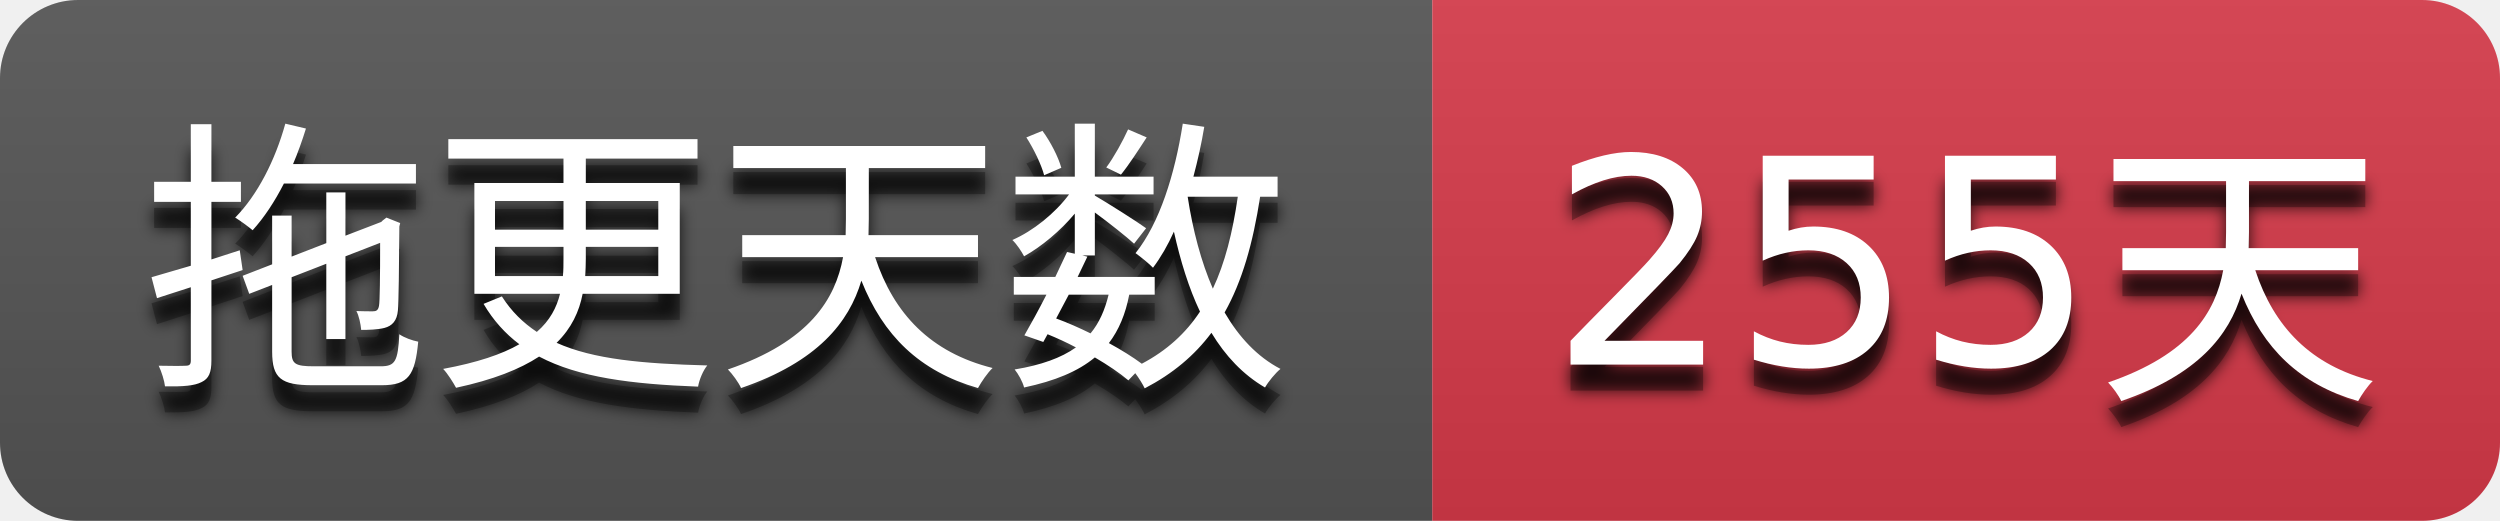
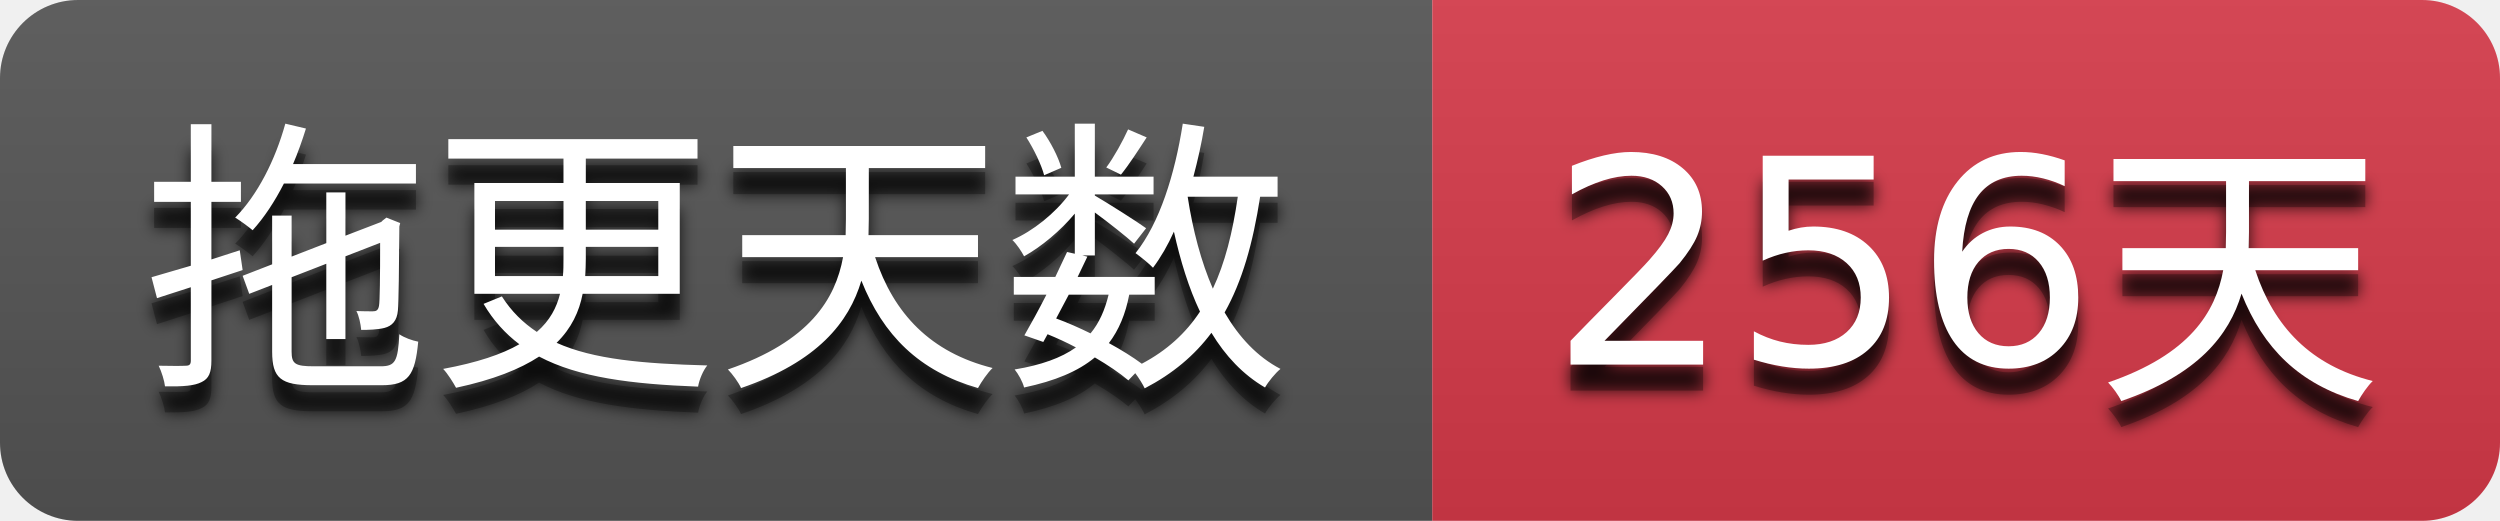
- <svg xmlns="http://www.w3.org/2000/svg" width="96" height="20" role="img" aria-label="拖更天数: 255天">
+ <svg xmlns="http://www.w3.org/2000/svg" width="96" height="20" role="img" aria-label="拖更天数: 256天">
  <filter id="blur">
    <feGaussianBlur stdDeviation="3" />
  </filter>
  <linearGradient id="s" x2="0" y2="100%">
    <stop offset="0" stop-color="#bbb" stop-opacity=".1" />
    <stop offset="1" stop-opacity=".1" />
  </linearGradient>
  <clipPath id="r">
    <rect width="96" height="20" rx="3" />
  </clipPath>
  <g clip-path="url(#r)">
    <rect width="55" height="20" fill="#555555" />
    <rect x="55" width="41" height="20" fill="#d73a4a" />
    <rect width="96" height="20" fill="url(#s)" />
  </g>
  <g fill="#ffffff" text-anchor="middle" font-family="Verdana,Geneva,DejaVu Sans,sans-serif" text-rendering="geometricPrecision" font-size="110">
    <g transform="scale(0.1)">
      <g aria-hidden="true" fill="#010101">
        <text x="275.0" y="150" fill-opacity=".8" filter="url(#blur)" textLength="450.0">拖更天数</text>
        <text x="275.0" y="150" fill-opacity=".3" textLength="450.0">拖更天数</text>
      </g>
      <text x="275.0" y="140" textLength="450.0">拖更天数</text>
    </g>
    <g transform="scale(0.1)">
      <g aria-hidden="true" fill="#010101">
-         <text x="755.0" y="150" fill-opacity=".8" filter="url(#blur)" textLength="310.0">255天</text>
-         <text x="755.0" y="150" fill-opacity=".3" textLength="310.0">255天</text>
+         <text x="755.0" y="150" fill-opacity=".8" filter="url(#blur)" textLength="310.0">256天</text>
+         <text x="755.0" y="150" fill-opacity=".3" textLength="310.0">256天</text>
      </g>
-       <text x="755.0" y="140" textLength="310.0">255天</text>
+       <text x="755.0" y="140" textLength="310.0">256天</text>
    </g>
  </g>
</svg>
